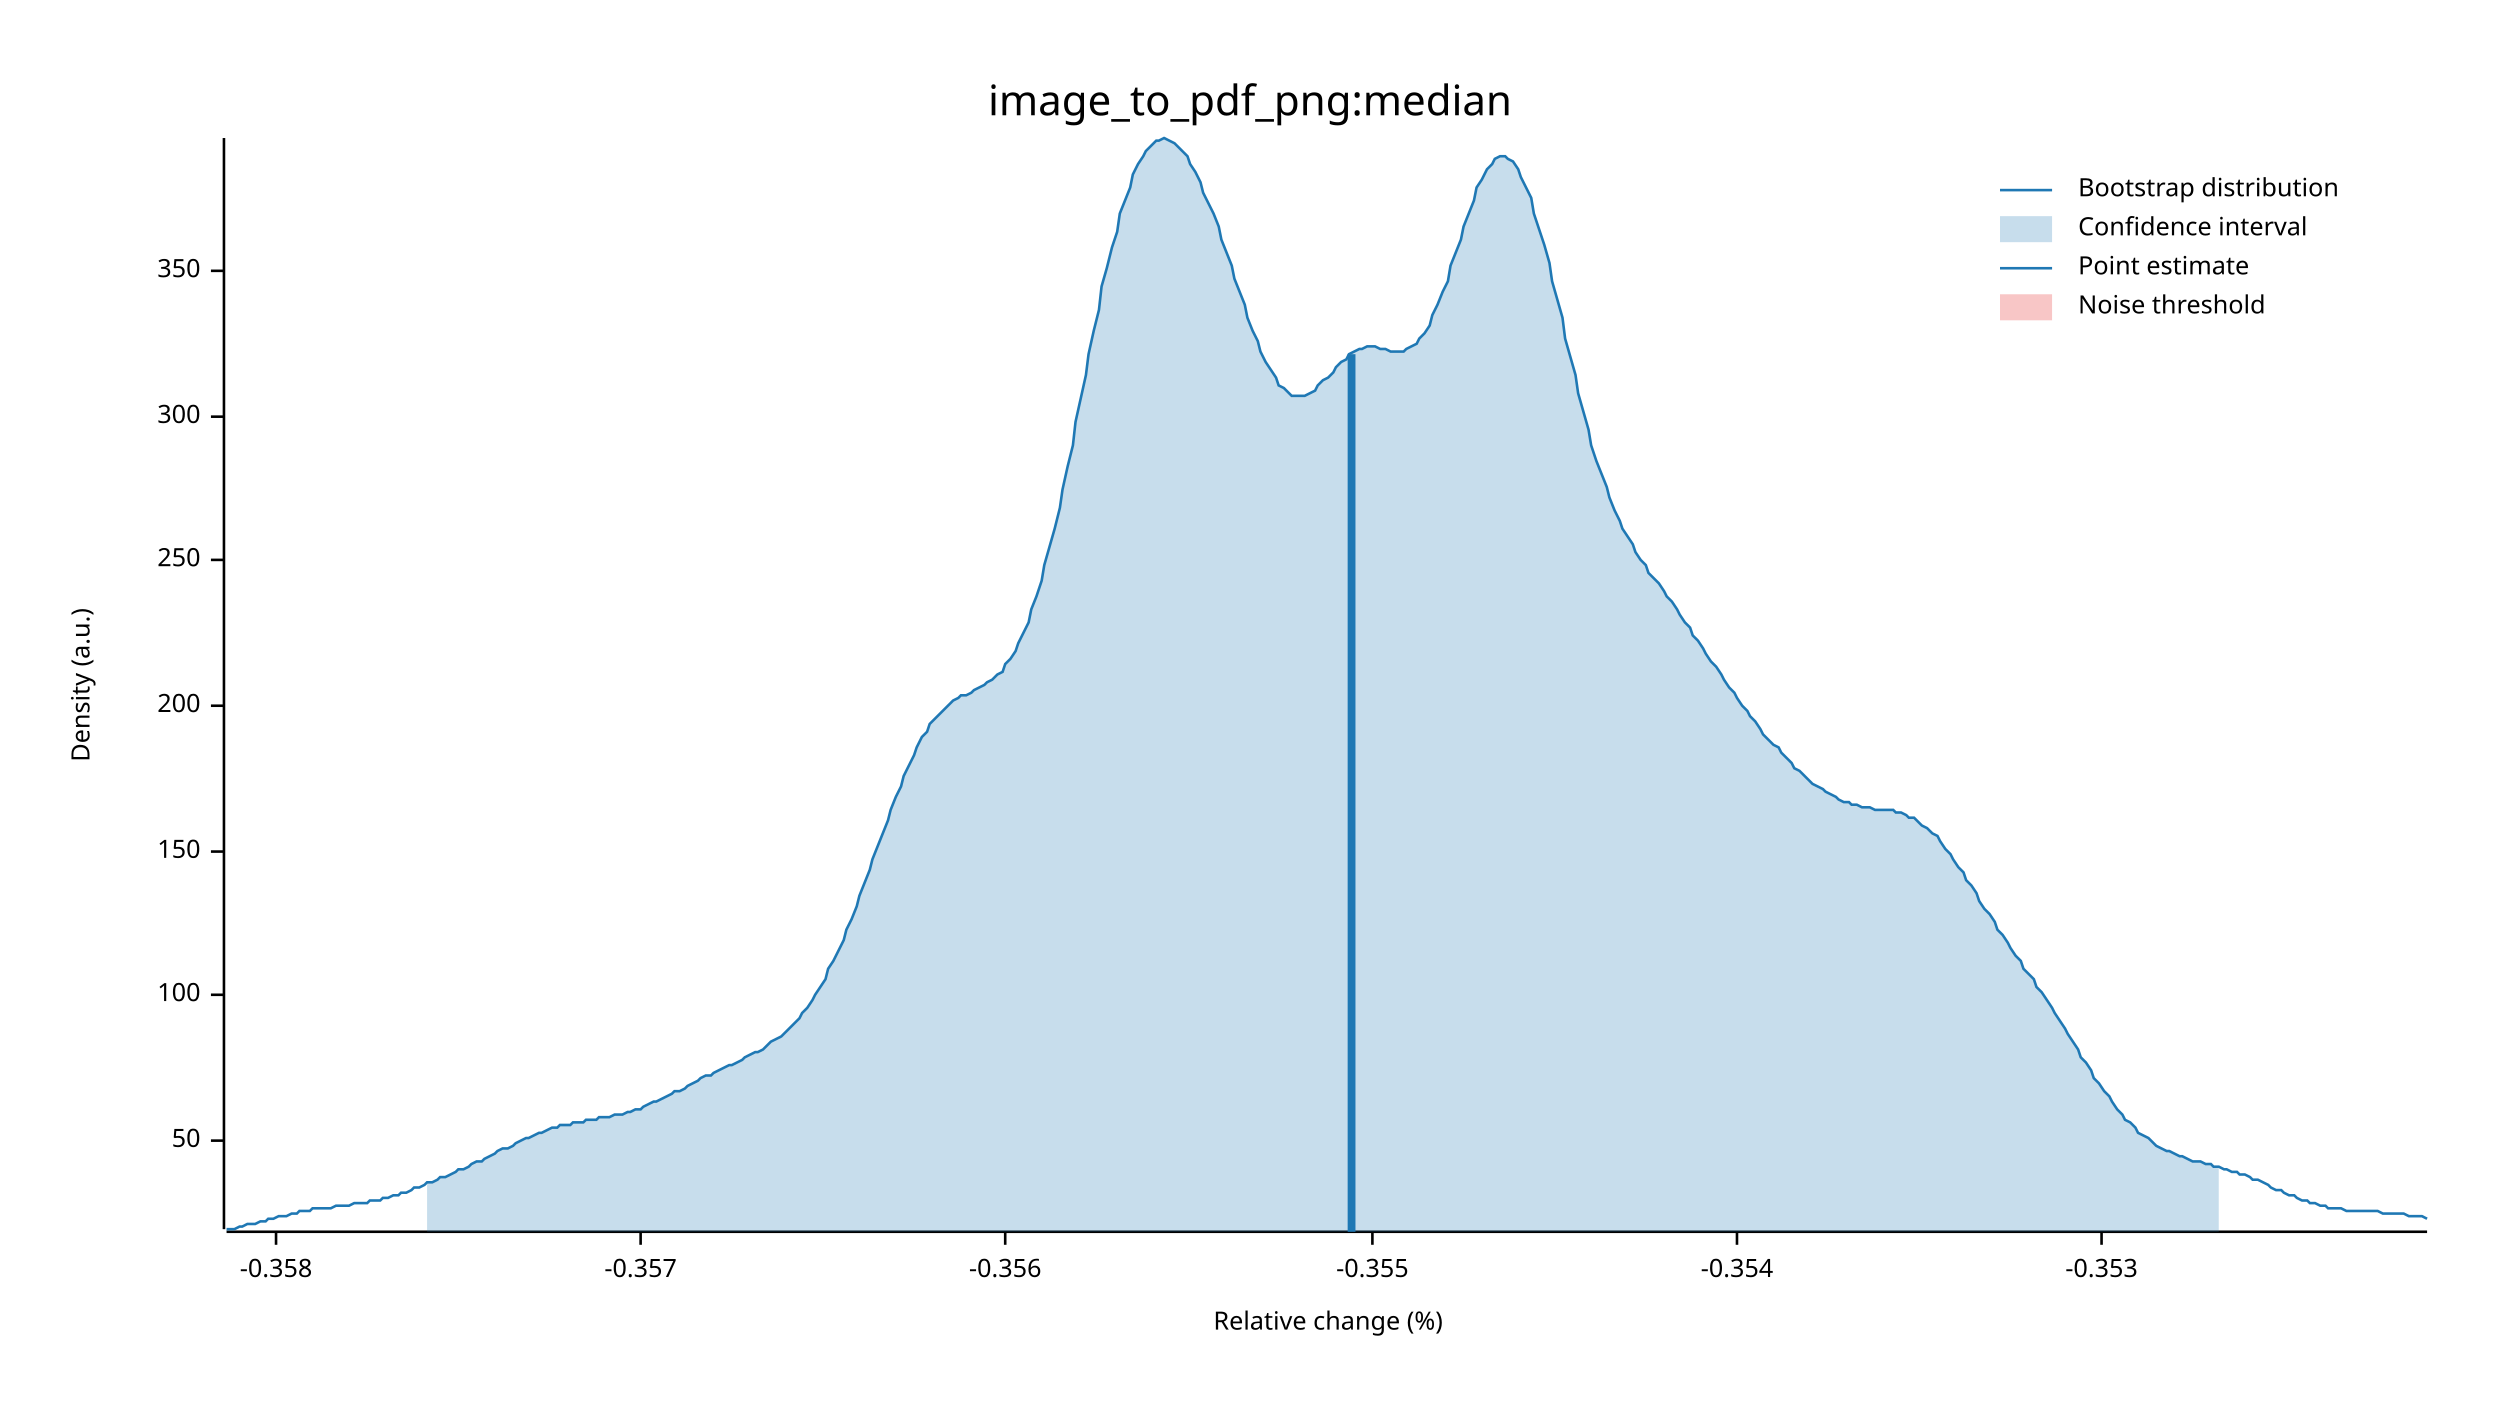
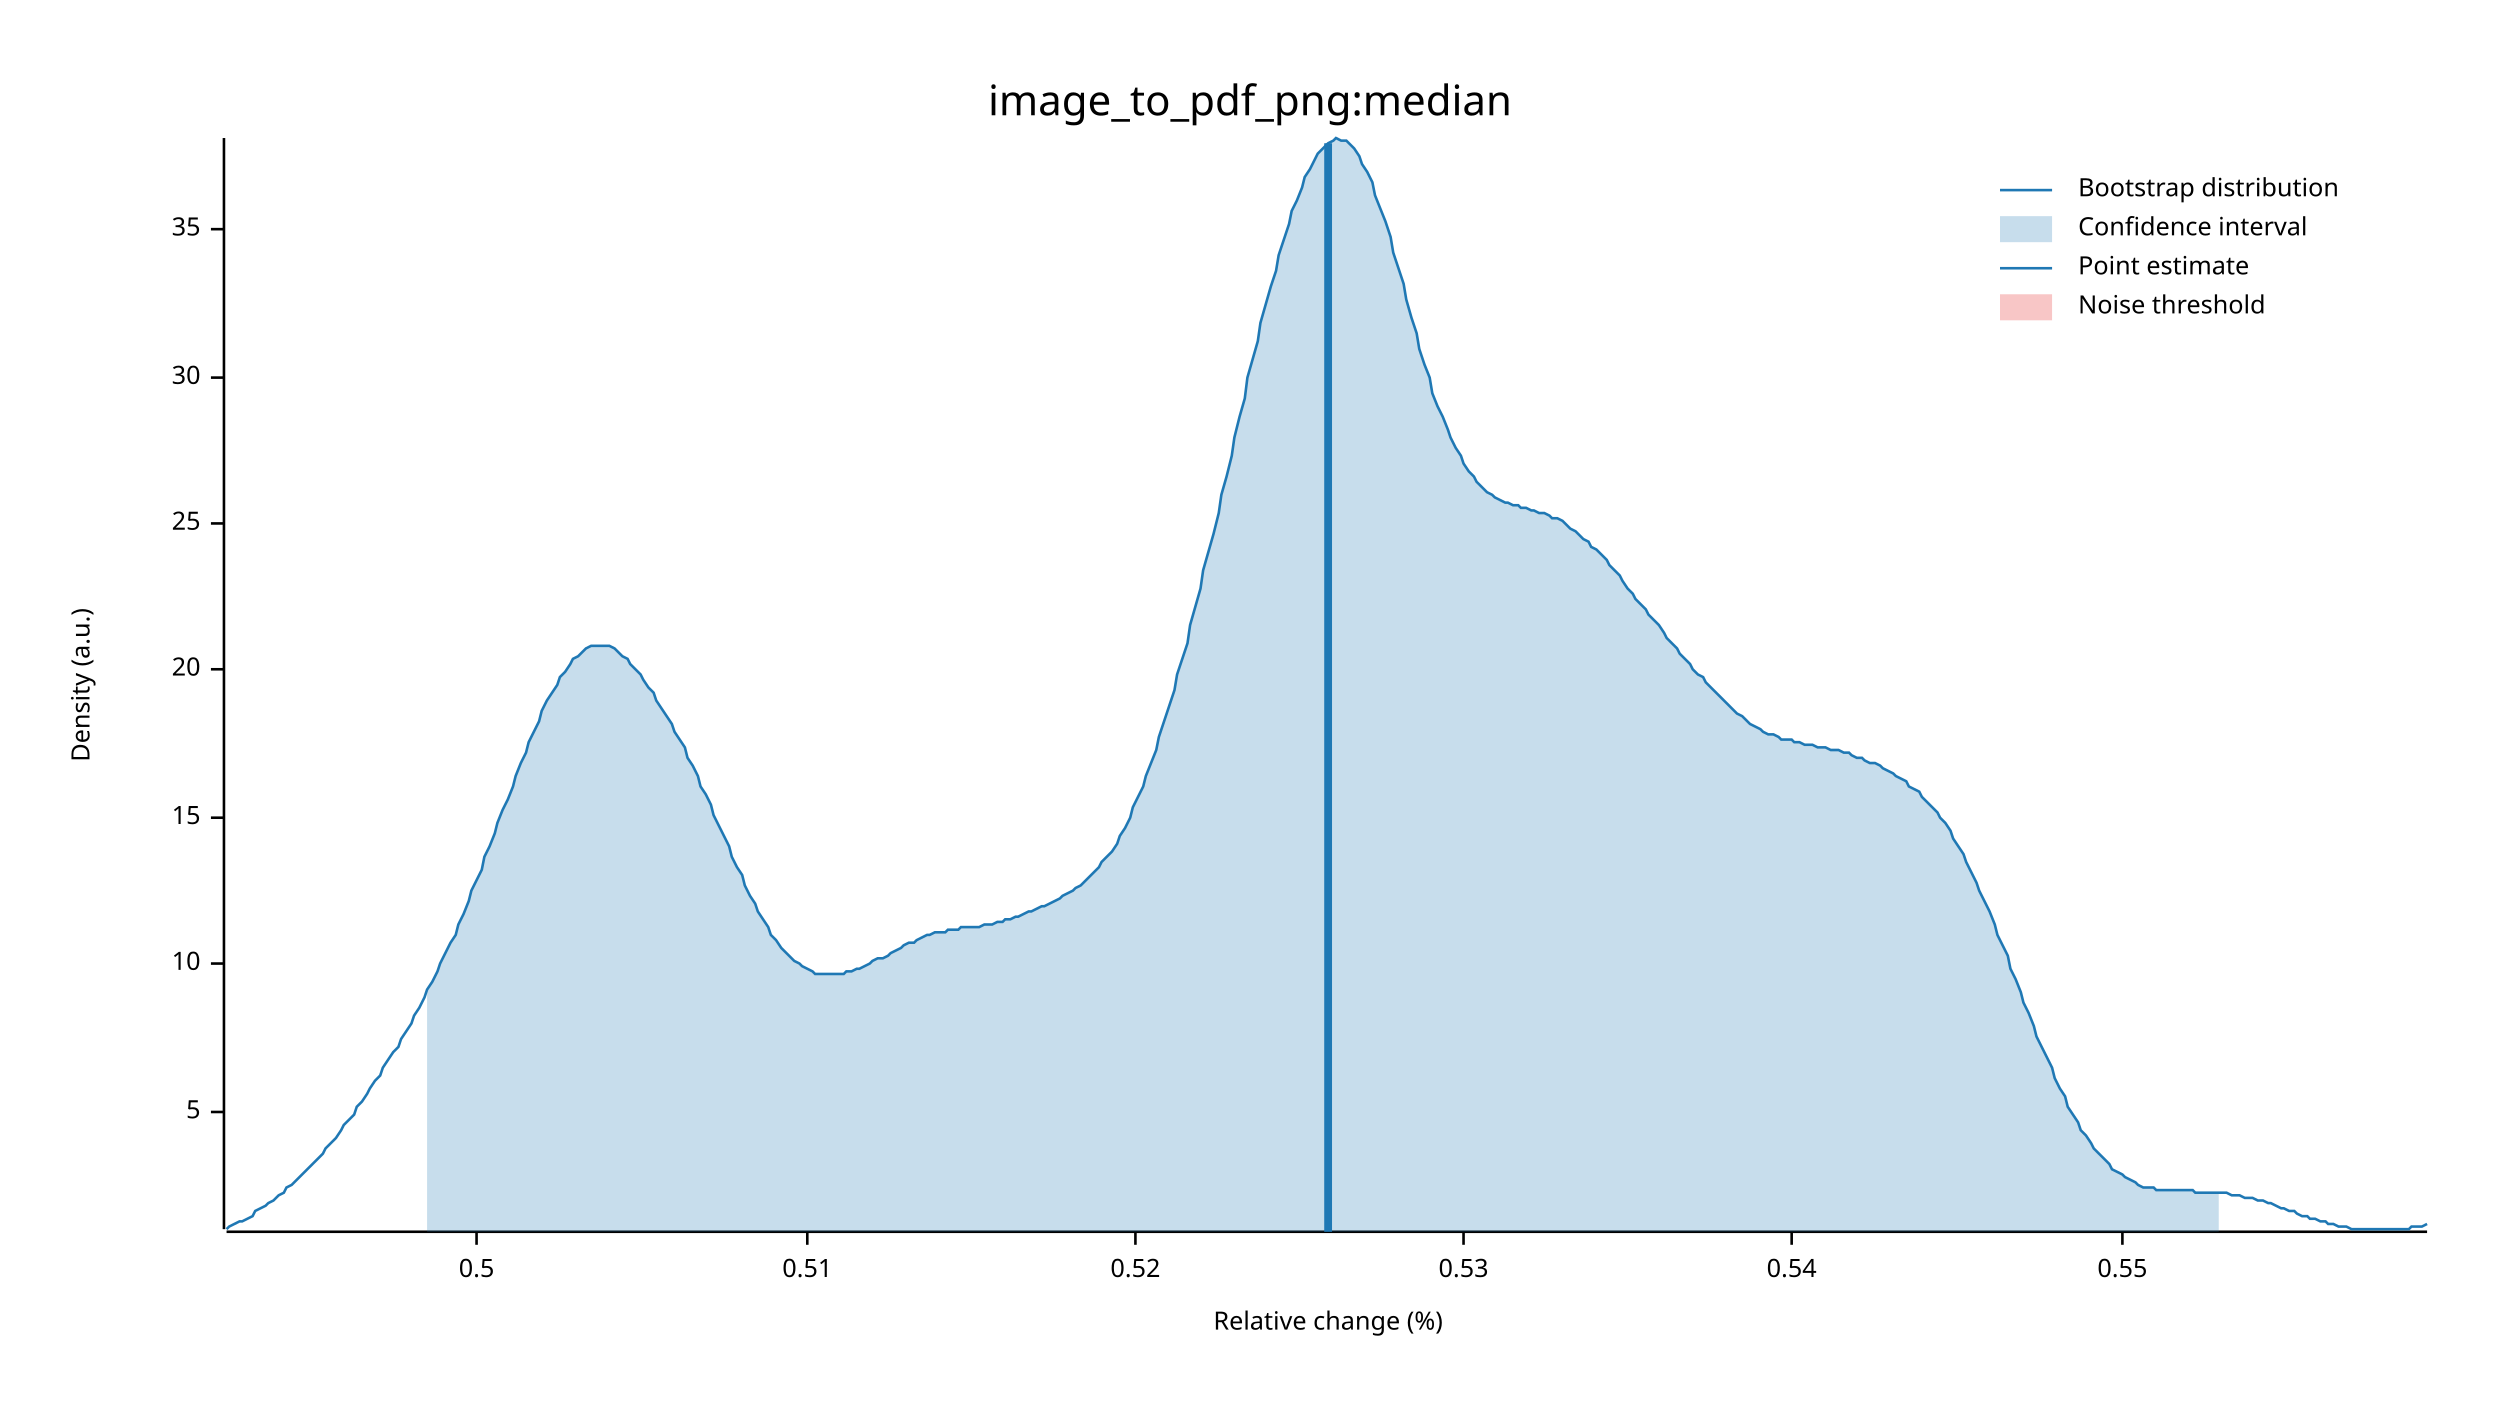
<svg xmlns="http://www.w3.org/2000/svg" width="960" height="540" viewBox="0 0 960 540">
  <text x="480" y="32" dy="0.76em" text-anchor="middle" font-family="sans-serif" font-size="16.129" opacity="1" fill="#000000">
image_to_pdf_png:median
</text>
  <text x="27" y="263" dy="0.76em" text-anchor="middle" font-family="sans-serif" font-size="9.677" opacity="1" fill="#000000" transform="rotate(270, 27, 263)">
Density (a.u.)
</text>
  <text x="510" y="513" dy="-0.5ex" text-anchor="middle" font-family="sans-serif" font-size="9.677" opacity="1" fill="#000000">
Relative change (%)
</text>
  <polyline fill="none" opacity="1" stroke="#000000" stroke-width="1" points="86,53 86,472 " />
-   <text x="77" y="438" dy="0.5ex" text-anchor="end" font-family="sans-serif" font-size="9.677" opacity="1" fill="#000000">
- 50
+   <text x="77" y="427" dy="0.5ex" text-anchor="end" font-family="sans-serif" font-size="9.677" opacity="1" fill="#000000">
+ 5
</text>
-   <polyline fill="none" opacity="1" stroke="#000000" stroke-width="1" points="81,438 86,438 " />
-   <text x="77" y="382" dy="0.5ex" text-anchor="end" font-family="sans-serif" font-size="9.677" opacity="1" fill="#000000">
- 100
+   <polyline fill="none" opacity="1" stroke="#000000" stroke-width="1" points="81,427 86,427 " />
+   <text x="77" y="370" dy="0.5ex" text-anchor="end" font-family="sans-serif" font-size="9.677" opacity="1" fill="#000000">
+ 10
</text>
-   <polyline fill="none" opacity="1" stroke="#000000" stroke-width="1" points="81,382 86,382 " />
-   <text x="77" y="327" dy="0.5ex" text-anchor="end" font-family="sans-serif" font-size="9.677" opacity="1" fill="#000000">
- 150
+   <polyline fill="none" opacity="1" stroke="#000000" stroke-width="1" points="81,370 86,370 " />
+   <text x="77" y="314" dy="0.5ex" text-anchor="end" font-family="sans-serif" font-size="9.677" opacity="1" fill="#000000">
+ 15
</text>
-   <polyline fill="none" opacity="1" stroke="#000000" stroke-width="1" points="81,327 86,327 " />
-   <text x="77" y="271" dy="0.5ex" text-anchor="end" font-family="sans-serif" font-size="9.677" opacity="1" fill="#000000">
- 200
+   <polyline fill="none" opacity="1" stroke="#000000" stroke-width="1" points="81,314 86,314 " />
+   <text x="77" y="257" dy="0.5ex" text-anchor="end" font-family="sans-serif" font-size="9.677" opacity="1" fill="#000000">
+ 20
</text>
-   <polyline fill="none" opacity="1" stroke="#000000" stroke-width="1" points="81,271 86,271 " />
-   <text x="77" y="215" dy="0.5ex" text-anchor="end" font-family="sans-serif" font-size="9.677" opacity="1" fill="#000000">
- 250
+   <polyline fill="none" opacity="1" stroke="#000000" stroke-width="1" points="81,257 86,257 " />
+   <text x="77" y="201" dy="0.5ex" text-anchor="end" font-family="sans-serif" font-size="9.677" opacity="1" fill="#000000">
+ 25
</text>
-   <polyline fill="none" opacity="1" stroke="#000000" stroke-width="1" points="81,215 86,215 " />
-   <text x="77" y="160" dy="0.5ex" text-anchor="end" font-family="sans-serif" font-size="9.677" opacity="1" fill="#000000">
- 300
+   <polyline fill="none" opacity="1" stroke="#000000" stroke-width="1" points="81,201 86,201 " />
+   <text x="77" y="145" dy="0.5ex" text-anchor="end" font-family="sans-serif" font-size="9.677" opacity="1" fill="#000000">
+ 30
</text>
-   <polyline fill="none" opacity="1" stroke="#000000" stroke-width="1" points="81,160 86,160 " />
-   <text x="77" y="104" dy="0.5ex" text-anchor="end" font-family="sans-serif" font-size="9.677" opacity="1" fill="#000000">
- 350
+   <polyline fill="none" opacity="1" stroke="#000000" stroke-width="1" points="81,145 86,145 " />
+   <text x="77" y="88" dy="0.5ex" text-anchor="end" font-family="sans-serif" font-size="9.677" opacity="1" fill="#000000">
+ 35
</text>
-   <polyline fill="none" opacity="1" stroke="#000000" stroke-width="1" points="81,104 86,104 " />
+   <polyline fill="none" opacity="1" stroke="#000000" stroke-width="1" points="81,88 86,88 " />
  <polyline fill="none" opacity="1" stroke="#000000" stroke-width="1" points="87,473 932,473 " />
-   <text x="106" y="483" dy="0.76em" text-anchor="middle" font-family="sans-serif" font-size="9.677" opacity="1" fill="#000000">
- -0.358
+   <text x="183" y="483" dy="0.76em" text-anchor="middle" font-family="sans-serif" font-size="9.677" opacity="1" fill="#000000">
+ 0.5
</text>
-   <polyline fill="none" opacity="1" stroke="#000000" stroke-width="1" points="106,473 106,478 " />
-   <text x="246" y="483" dy="0.76em" text-anchor="middle" font-family="sans-serif" font-size="9.677" opacity="1" fill="#000000">
- -0.357
+   <polyline fill="none" opacity="1" stroke="#000000" stroke-width="1" points="183,473 183,478 " />
+   <text x="310" y="483" dy="0.76em" text-anchor="middle" font-family="sans-serif" font-size="9.677" opacity="1" fill="#000000">
+ 0.51
</text>
-   <polyline fill="none" opacity="1" stroke="#000000" stroke-width="1" points="246,473 246,478 " />
-   <text x="386" y="483" dy="0.76em" text-anchor="middle" font-family="sans-serif" font-size="9.677" opacity="1" fill="#000000">
- -0.356
+   <polyline fill="none" opacity="1" stroke="#000000" stroke-width="1" points="310,473 310,478 " />
+   <text x="436" y="483" dy="0.76em" text-anchor="middle" font-family="sans-serif" font-size="9.677" opacity="1" fill="#000000">
+ 0.52
</text>
-   <polyline fill="none" opacity="1" stroke="#000000" stroke-width="1" points="386,473 386,478 " />
-   <text x="527" y="483" dy="0.76em" text-anchor="middle" font-family="sans-serif" font-size="9.677" opacity="1" fill="#000000">
- -0.355
+   <polyline fill="none" opacity="1" stroke="#000000" stroke-width="1" points="436,473 436,478 " />
+   <text x="562" y="483" dy="0.76em" text-anchor="middle" font-family="sans-serif" font-size="9.677" opacity="1" fill="#000000">
+ 0.53
</text>
-   <polyline fill="none" opacity="1" stroke="#000000" stroke-width="1" points="527,473 527,478 " />
-   <text x="667" y="483" dy="0.76em" text-anchor="middle" font-family="sans-serif" font-size="9.677" opacity="1" fill="#000000">
- -0.354
+   <polyline fill="none" opacity="1" stroke="#000000" stroke-width="1" points="562,473 562,478 " />
+   <text x="688" y="483" dy="0.76em" text-anchor="middle" font-family="sans-serif" font-size="9.677" opacity="1" fill="#000000">
+ 0.54
</text>
-   <polyline fill="none" opacity="1" stroke="#000000" stroke-width="1" points="667,473 667,478 " />
-   <text x="807" y="483" dy="0.76em" text-anchor="middle" font-family="sans-serif" font-size="9.677" opacity="1" fill="#000000">
- -0.353
+   <polyline fill="none" opacity="1" stroke="#000000" stroke-width="1" points="688,473 688,478 " />
+   <text x="815" y="483" dy="0.76em" text-anchor="middle" font-family="sans-serif" font-size="9.677" opacity="1" fill="#000000">
+ 0.55
</text>
-   <polyline fill="none" opacity="1" stroke="#000000" stroke-width="1" points="807,473 807,478 " />
-   <polyline fill="none" opacity="1" stroke="#1F78B4" stroke-width="1" points="87,472 88,472 90,472 92,471 93,471 95,470 97,470 98,470 100,469 102,469 103,468 105,468 107,467 109,467 110,467 112,466 114,466 115,465 117,465 119,465 120,464 122,464 124,464 125,464 127,464 129,463 131,463 132,463 134,463 136,462 137,462 139,462 141,462 142,461 144,461 146,461 147,460 149,460 151,459 153,459 154,458 156,458 158,457 159,456 161,456 163,455 164,454 166,454 168,453 169,452 171,452 173,451 175,450 176,449 178,449 180,448 181,447 183,446 185,446 186,445 188,444 190,443 191,442 193,441 195,441 197,440 198,439 200,438 202,437 203,437 205,436 207,435 208,435 210,434 212,433 214,433 215,432 217,432 219,432 220,431 222,431 224,431 225,430 227,430 229,430 230,429 232,429 234,429 236,428 237,428 239,428 241,427 242,427 244,426 246,426 247,425 249,424 251,423 252,423 254,422 256,421 258,420 259,419 261,419 263,418 264,417 266,416 268,415 269,414 271,413 273,413 274,412 276,411 278,410 280,409 281,409 283,408 285,407 286,406 288,405 290,404 291,404 293,403 295,401 296,400 298,399 300,398 302,396 303,395 305,393 307,391 308,389 310,387 312,384 313,382 315,379 317,376 318,372 320,369 322,365 324,361 325,357 327,353 329,348 330,344 332,339 334,334 335,330 337,325 339,320 341,315 342,311 344,306 346,302 347,298 349,294 351,290 352,287 354,283 356,281 357,278 359,276 361,274 363,272 364,271 366,269 368,268 369,267 371,267 373,266 374,265 376,264 378,263 379,262 381,261 383,259 385,258 386,255 388,253 390,250 391,247 393,243 395,239 396,234 398,229 400,223 401,217 403,210 405,203 407,195 408,188 410,179 412,171 413,162 415,153 417,144 418,136 420,127 422,119 423,110 425,103 427,95 429,89 430,82 432,77 434,72 435,67 437,63 439,60 440,58 442,56 444,54 445,54 447,53 449,54 451,55 452,56 454,58 456,60 457,63 459,66 461,70 462,74 464,78 466,82 468,87 469,92 471,97 473,102 474,107 476,112 478,117 479,122 481,127 483,131 484,135 486,139 488,142 490,145 491,148 493,149 495,151 496,152 498,152 500,152 501,152 503,151 505,150 506,148 508,146 510,145 512,143 513,141 515,139 517,138 518,136 520,135 522,134 523,134 525,133 527,133 528,133 530,134 532,134 534,135 535,135 537,135 539,135 540,134 542,133 544,132 545,130 547,128 549,125 550,121 552,117 554,112 556,108 557,102 559,97 561,92 562,87 564,82 566,77 567,72 569,69 571,65 573,63 574,61 576,60 578,60 579,61 581,62 583,65 584,68 586,72 588,76 589,82 591,88 593,94 595,101 596,108 598,115 600,122 601,130 603,137 605,144 606,151 608,158 610,165 611,171 613,177 615,182 617,187 618,191 620,196 622,200 623,203 625,206 627,209 628,212 630,215 632,217 633,220 635,222 637,224 639,227 640,229 642,231 644,234 645,236 647,239 649,241 650,244 652,246 654,249 655,251 657,254 659,256 661,259 662,261 664,264 666,266 667,268 669,271 671,273 672,275 674,277 676,280 677,282 679,284 681,286 683,287 684,289 686,291 688,293 689,295 691,296 693,298 694,299 696,301 698,302 700,303 701,304 703,305 705,306 706,307 708,308 710,308 711,309 713,309 715,310 716,310 718,310 720,311 722,311 723,311 725,311 727,311 728,312 730,312 732,313 733,314 735,314 737,316 738,317 740,318 742,320 744,321 745,323 747,326 749,328 750,330 752,333 754,335 755,338 757,340 759,343 760,346 762,349 764,351 766,354 767,357 769,359 771,362 772,364 774,367 776,369 777,372 779,374 781,376 782,379 784,381 786,384 788,387 789,389 791,392 793,395 794,397 796,400 798,403 799,406 801,408 803,411 804,414 806,416 808,419 810,421 811,423 813,426 815,428 816,430 818,431 820,433 821,435 823,436 825,437 827,439 828,440 830,441 832,442 833,442 835,443 837,444 838,444 840,445 842,446 843,446 845,446 847,447 849,447 850,448 852,448 854,449 855,449 857,450 859,450 860,451 862,451 864,452 865,453 867,453 869,454 871,455 872,456 874,457 876,457 877,458 879,459 881,459 882,460 884,461 886,461 887,462 889,462 891,463 893,463 894,464 896,464 898,464 899,464 901,465 903,465 904,465 906,465 908,465 909,465 911,465 913,465 915,466 916,466 918,466 920,466 921,466 923,466 925,467 926,467 928,467 930,467 932,468 " />
-   <polygon opacity="0.25" fill="#1F78B4" points="164,454 166,454 168,453 169,452 171,452 173,451 175,450 176,449 178,449 180,448 181,447 183,446 185,446 186,445 188,444 190,443 191,442 193,441 195,441 197,440 198,439 200,438 202,437 203,437 205,436 207,435 208,435 210,434 212,433 214,433 215,432 217,432 219,432 220,431 222,431 224,431 225,430 227,430 229,430 230,429 232,429 234,429 236,428 237,428 239,428 241,427 242,427 244,426 246,426 247,425 249,424 251,423 252,423 254,422 256,421 258,420 259,419 261,419 263,418 264,417 266,416 268,415 269,414 271,413 273,413 274,412 276,411 278,410 280,409 281,409 283,408 285,407 286,406 288,405 290,404 291,404 293,403 295,401 296,400 298,399 300,398 302,396 303,395 305,393 307,391 308,389 310,387 312,384 313,382 315,379 317,376 318,372 320,369 322,365 324,361 325,357 327,353 329,348 330,344 332,339 334,334 335,330 337,325 339,320 341,315 342,311 344,306 346,302 347,298 349,294 351,290 352,287 354,283 356,281 357,278 359,276 361,274 363,272 364,271 366,269 368,268 369,267 371,267 373,266 374,265 376,264 378,263 379,262 381,261 383,259 385,258 386,255 388,253 390,250 391,247 393,243 395,239 396,234 398,229 400,223 401,217 403,210 405,203 407,195 408,188 410,179 412,171 413,162 415,153 417,144 418,136 420,127 422,119 423,110 425,103 427,95 429,89 430,82 432,77 434,72 435,67 437,63 439,60 440,58 442,56 444,54 445,54 447,53 449,54 451,55 452,56 454,58 456,60 457,63 459,66 461,70 462,74 464,78 466,82 468,87 469,92 471,97 473,102 474,107 476,112 478,117 479,122 481,127 483,131 484,135 486,139 488,142 490,145 491,148 493,149 495,151 496,152 498,152 500,152 501,152 503,151 505,150 506,148 508,146 510,145 512,143 513,141 515,139 517,138 518,136 520,135 522,134 523,134 525,133 527,133 528,133 530,134 532,134 534,135 535,135 537,135 539,135 540,134 542,133 544,132 545,130 547,128 549,125 550,121 552,117 554,112 556,108 557,102 559,97 561,92 562,87 564,82 566,77 567,72 569,69 571,65 573,63 574,61 576,60 578,60 579,61 581,62 583,65 584,68 586,72 588,76 589,82 591,88 593,94 595,101 596,108 598,115 600,122 601,130 603,137 605,144 606,151 608,158 610,165 611,171 613,177 615,182 617,187 618,191 620,196 622,200 623,203 625,206 627,209 628,212 630,215 632,217 633,220 635,222 637,224 639,227 640,229 642,231 644,234 645,236 647,239 649,241 650,244 652,246 654,249 655,251 657,254 659,256 661,259 662,261 664,264 666,266 667,268 669,271 671,273 672,275 674,277 676,280 677,282 679,284 681,286 683,287 684,289 686,291 688,293 689,295 691,296 693,298 694,299 696,301 698,302 700,303 701,304 703,305 705,306 706,307 708,308 710,308 711,309 713,309 715,310 716,310 718,310 720,311 722,311 723,311 725,311 727,311 728,312 730,312 732,313 733,314 735,314 737,316 738,317 740,318 742,320 744,321 745,323 747,326 749,328 750,330 752,333 754,335 755,338 757,340 759,343 760,346 762,349 764,351 766,354 767,357 769,359 771,362 772,364 774,367 776,369 777,372 779,374 781,376 782,379 784,381 786,384 788,387 789,389 791,392 793,395 794,397 796,400 798,403 799,406 801,408 803,411 804,414 806,416 808,419 810,421 811,423 813,426 815,428 816,430 818,431 820,433 821,435 823,436 825,437 827,439 828,440 830,441 832,442 833,442 835,443 837,444 838,444 840,445 842,446 843,446 845,446 847,447 849,447 850,448 852,448 852,473 164,473 " />
-   <polyline fill="none" opacity="1" stroke="#1F78B4" stroke-width="3" points="519,473 519,136 " />
+   <polyline fill="none" opacity="1" stroke="#000000" stroke-width="1" points="815,473 815,478 " />
+   <polyline fill="none" opacity="1" stroke="#1F78B4" stroke-width="1" points="87,472 88,471 90,470 92,469 93,469 95,468 97,467 98,465 100,464 102,463 103,462 105,461 107,459 109,458 110,456 112,455 114,453 115,452 117,450 119,448 120,447 122,445 124,443 125,441 127,439 129,437 131,434 132,432 134,430 136,428 137,425 139,423 141,420 142,418 144,415 146,413 147,410 149,407 151,404 153,402 154,399 156,396 158,393 159,390 161,387 163,383 164,380 166,377 168,373 169,370 171,366 173,362 175,359 176,355 178,351 180,346 181,342 183,338 185,334 186,329 188,325 190,320 191,316 193,311 195,307 197,302 198,298 200,293 202,289 203,285 205,281 207,277 208,273 210,269 212,266 214,263 215,260 217,258 219,255 220,253 222,252 224,250 225,249 227,248 229,248 230,248 232,248 234,248 236,249 237,250 239,252 241,253 242,255 244,257 246,259 247,261 249,264 251,266 252,269 254,272 256,275 258,278 259,281 261,284 263,287 264,291 266,294 268,298 269,302 271,305 273,309 274,313 276,317 278,321 280,325 281,329 283,333 285,336 286,340 288,344 290,347 291,350 293,353 295,356 296,359 298,361 300,364 302,366 303,367 305,369 307,370 308,371 310,372 312,373 313,374 315,374 317,374 318,374 320,374 322,374 324,374 325,373 327,373 329,372 330,372 332,371 334,370 335,369 337,368 339,368 341,367 342,366 344,365 346,364 347,363 349,362 351,362 352,361 354,360 356,359 357,359 359,358 361,358 363,358 364,357 366,357 368,357 369,356 371,356 373,356 374,356 376,356 378,355 379,355 381,355 383,354 385,354 386,353 388,353 390,352 391,352 393,351 395,350 396,350 398,349 400,348 401,348 403,347 405,346 407,345 408,344 410,343 412,342 413,341 415,340 417,338 418,337 420,335 422,333 423,331 425,329 427,327 429,324 430,321 432,318 434,314 435,310 437,306 439,302 440,298 442,293 444,288 445,283 447,277 449,271 451,265 452,259 454,253 456,247 457,240 459,233 461,226 462,219 464,212 466,205 468,197 469,190 471,183 473,175 474,168 476,160 478,153 479,145 481,138 483,131 484,124 486,117 488,110 490,104 491,98 493,92 495,86 496,81 498,77 500,72 501,68 503,65 505,61 506,59 508,57 510,55 512,54 513,53 515,54 517,54 518,55 520,57 522,60 523,63 525,66 527,70 528,75 530,80 532,85 534,91 535,97 537,103 539,109 540,115 542,122 544,128 545,134 547,140 549,145 550,151 552,156 554,160 556,165 557,168 559,172 561,175 562,178 564,181 566,183 567,185 569,187 571,189 573,190 574,191 576,192 578,193 579,193 581,194 583,194 584,195 586,195 588,196 589,196 591,197 593,197 595,198 596,199 598,199 600,200 601,201 603,203 605,204 606,205 608,207 610,208 611,210 613,211 615,213 617,215 618,217 620,219 622,221 623,223 625,226 627,228 628,230 630,232 632,234 633,236 635,238 637,240 639,243 640,245 642,247 644,249 645,251 647,253 649,255 650,257 652,259 654,260 655,262 657,264 659,266 661,268 662,269 664,271 666,273 667,274 669,275 671,277 672,278 674,279 676,280 677,281 679,282 681,282 683,283 684,284 686,284 688,284 689,285 691,285 693,286 694,286 696,286 698,287 700,287 701,287 703,288 705,288 706,288 708,289 710,289 711,290 713,291 715,291 716,292 718,293 720,293 722,294 723,295 725,296 727,297 728,298 730,299 732,300 733,302 735,303 737,304 738,306 740,308 742,310 744,312 745,314 747,316 749,319 750,322 752,325 754,328 755,331 757,335 759,339 760,342 762,346 764,350 766,355 767,359 769,363 771,367 772,372 774,376 776,381 777,385 779,389 781,394 782,398 784,402 786,406 788,410 789,414 791,418 793,421 794,425 796,428 798,431 799,434 801,436 803,439 804,441 806,443 808,445 810,447 811,449 813,450 815,451 816,452 818,453 820,454 821,455 823,456 825,456 827,456 828,457 830,457 832,457 833,457 835,457 837,457 838,457 840,457 842,457 843,458 845,458 847,458 849,458 850,458 852,458 854,458 855,458 857,459 859,459 860,459 862,460 864,460 865,460 867,461 869,461 871,462 872,462 874,463 876,464 877,464 879,465 881,465 882,466 884,467 886,467 887,468 889,468 891,469 893,469 894,470 896,470 898,471 899,471 901,471 903,472 904,472 906,472 908,472 909,472 911,472 913,472 915,472 916,472 918,472 920,472 921,472 923,472 925,472 926,471 928,471 930,471 932,470 " />
+   <polygon opacity="0.25" fill="#1F78B4" points="164,380 166,377 168,373 169,370 171,366 173,362 175,359 176,355 178,351 180,346 181,342 183,338 185,334 186,329 188,325 190,320 191,316 193,311 195,307 197,302 198,298 200,293 202,289 203,285 205,281 207,277 208,273 210,269 212,266 214,263 215,260 217,258 219,255 220,253 222,252 224,250 225,249 227,248 229,248 230,248 232,248 234,248 236,249 237,250 239,252 241,253 242,255 244,257 246,259 247,261 249,264 251,266 252,269 254,272 256,275 258,278 259,281 261,284 263,287 264,291 266,294 268,298 269,302 271,305 273,309 274,313 276,317 278,321 280,325 281,329 283,333 285,336 286,340 288,344 290,347 291,350 293,353 295,356 296,359 298,361 300,364 302,366 303,367 305,369 307,370 308,371 310,372 312,373 313,374 315,374 317,374 318,374 320,374 322,374 324,374 325,373 327,373 329,372 330,372 332,371 334,370 335,369 337,368 339,368 341,367 342,366 344,365 346,364 347,363 349,362 351,362 352,361 354,360 356,359 357,359 359,358 361,358 363,358 364,357 366,357 368,357 369,356 371,356 373,356 374,356 376,356 378,355 379,355 381,355 383,354 385,354 386,353 388,353 390,352 391,352 393,351 395,350 396,350 398,349 400,348 401,348 403,347 405,346 407,345 408,344 410,343 412,342 413,341 415,340 417,338 418,337 420,335 422,333 423,331 425,329 427,327 429,324 430,321 432,318 434,314 435,310 437,306 439,302 440,298 442,293 444,288 445,283 447,277 449,271 451,265 452,259 454,253 456,247 457,240 459,233 461,226 462,219 464,212 466,205 468,197 469,190 471,183 473,175 474,168 476,160 478,153 479,145 481,138 483,131 484,124 486,117 488,110 490,104 491,98 493,92 495,86 496,81 498,77 500,72 501,68 503,65 505,61 506,59 508,57 510,55 512,54 513,53 515,54 517,54 518,55 520,57 522,60 523,63 525,66 527,70 528,75 530,80 532,85 534,91 535,97 537,103 539,109 540,115 542,122 544,128 545,134 547,140 549,145 550,151 552,156 554,160 556,165 557,168 559,172 561,175 562,178 564,181 566,183 567,185 569,187 571,189 573,190 574,191 576,192 578,193 579,193 581,194 583,194 584,195 586,195 588,196 589,196 591,197 593,197 595,198 596,199 598,199 600,200 601,201 603,203 605,204 606,205 608,207 610,208 611,210 613,211 615,213 617,215 618,217 620,219 622,221 623,223 625,226 627,228 628,230 630,232 632,234 633,236 635,238 637,240 639,243 640,245 642,247 644,249 645,251 647,253 649,255 650,257 652,259 654,260 655,262 657,264 659,266 661,268 662,269 664,271 666,273 667,274 669,275 671,277 672,278 674,279 676,280 677,281 679,282 681,282 683,283 684,284 686,284 688,284 689,285 691,285 693,286 694,286 696,286 698,287 700,287 701,287 703,288 705,288 706,288 708,289 710,289 711,290 713,291 715,291 716,292 718,293 720,293 722,294 723,295 725,296 727,297 728,298 730,299 732,300 733,302 735,303 737,304 738,306 740,308 742,310 744,312 745,314 747,316 749,319 750,322 752,325 754,328 755,331 757,335 759,339 760,342 762,346 764,350 766,355 767,359 769,363 771,367 772,372 774,376 776,381 777,385 779,389 781,394 782,398 784,402 786,406 788,410 789,414 791,418 793,421 794,425 796,428 798,431 799,434 801,436 803,439 804,441 806,443 808,445 810,447 811,449 813,450 815,451 816,452 818,453 820,454 821,455 823,456 825,456 827,456 828,457 830,457 832,457 833,457 835,457 837,457 838,457 840,457 842,457 843,458 845,458 847,458 849,458 850,458 852,458 852,473 164,473 " />
+   <polyline fill="none" opacity="1" stroke="#1F78B4" stroke-width="3" points="510,473 510,55 " />
  <rect x="509" y="53" width="0" height="419" opacity="0.1" fill="#E31A1C" stroke="none" />
  <text x="798" y="68" dy="0.76em" text-anchor="start" font-family="sans-serif" font-size="9.677" opacity="1" fill="#000000">
Bootstrap distribution
</text>
  <text x="798" y="83" dy="0.76em" text-anchor="start" font-family="sans-serif" font-size="9.677" opacity="1" fill="#000000">
Confidence interval
</text>
  <text x="798" y="98" dy="0.76em" text-anchor="start" font-family="sans-serif" font-size="9.677" opacity="1" fill="#000000">
Point estimate
</text>
  <text x="798" y="113" dy="0.76em" text-anchor="start" font-family="sans-serif" font-size="9.677" opacity="1" fill="#000000">
Noise threshold
</text>
  <polyline fill="none" opacity="1" stroke="#1F78B4" stroke-width="1" points="768,73 788,73 " />
  <rect x="768" y="83" width="20" height="10" opacity="0.25" fill="#1F78B4" stroke="none" />
  <polyline fill="none" opacity="1" stroke="#1F78B4" stroke-width="1" points="768,103 788,103 " />
  <rect x="768" y="113" width="20" height="10" opacity="0.25" fill="#E31A1C" stroke="none" />
</svg>
